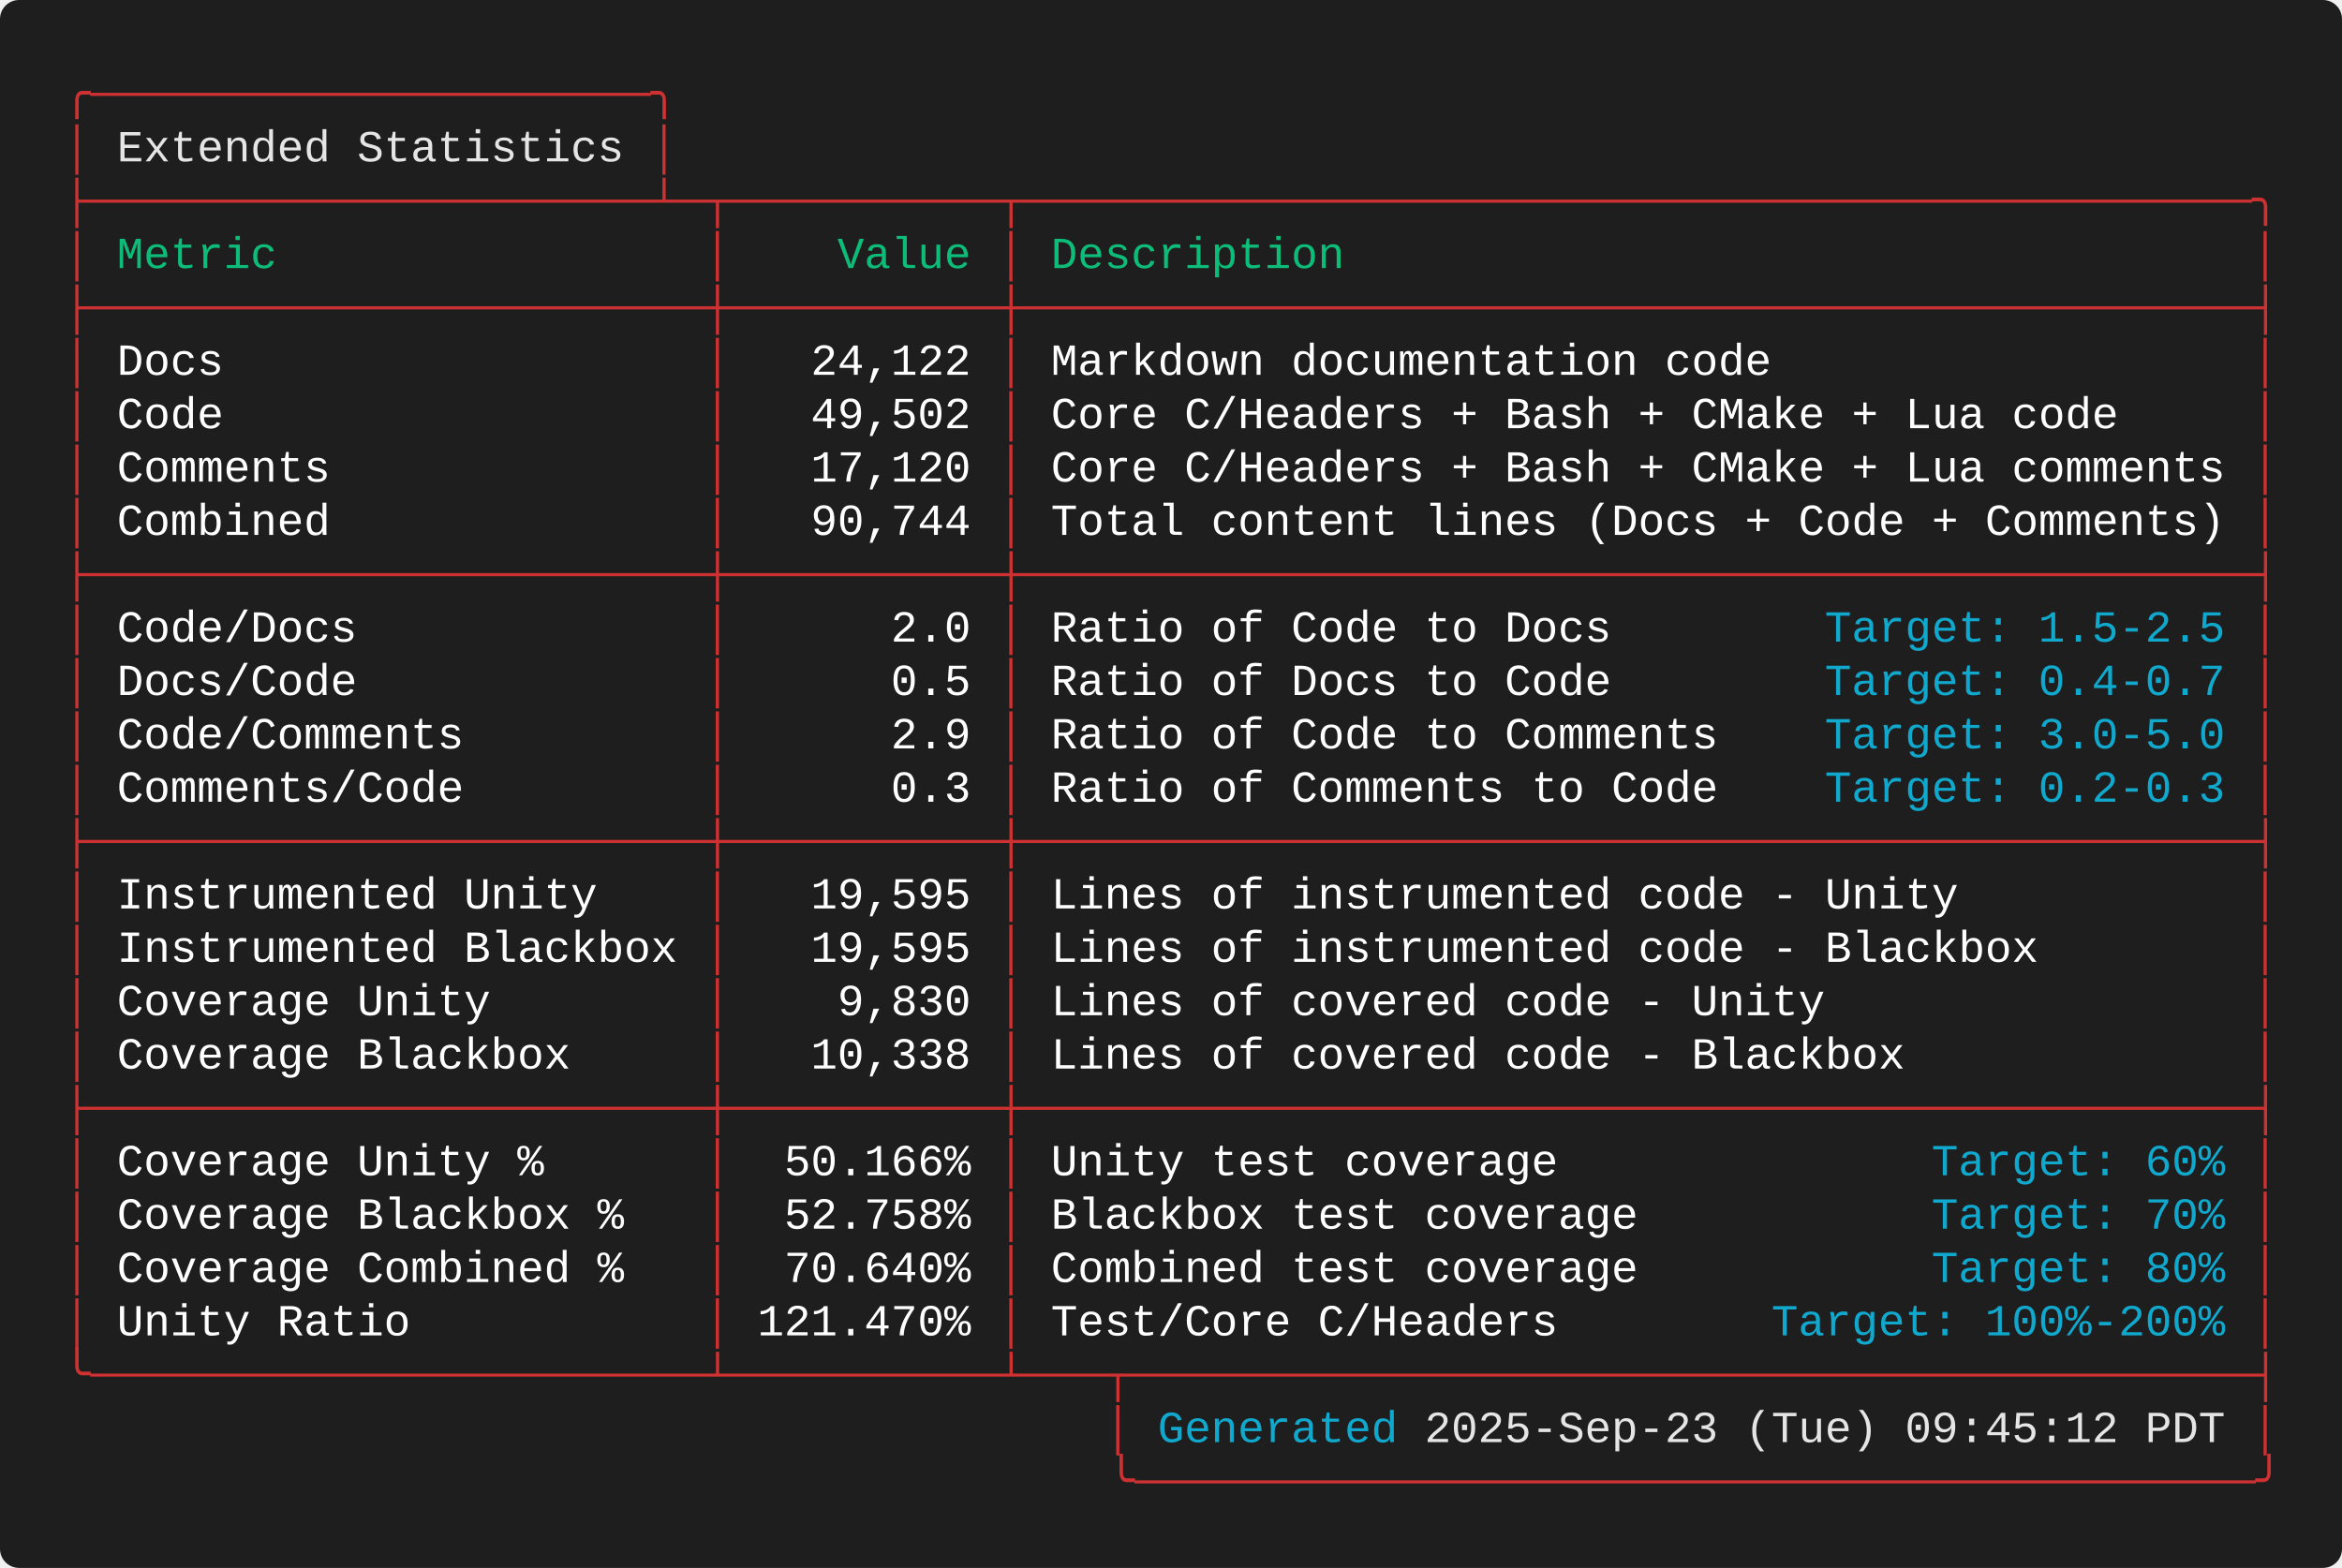
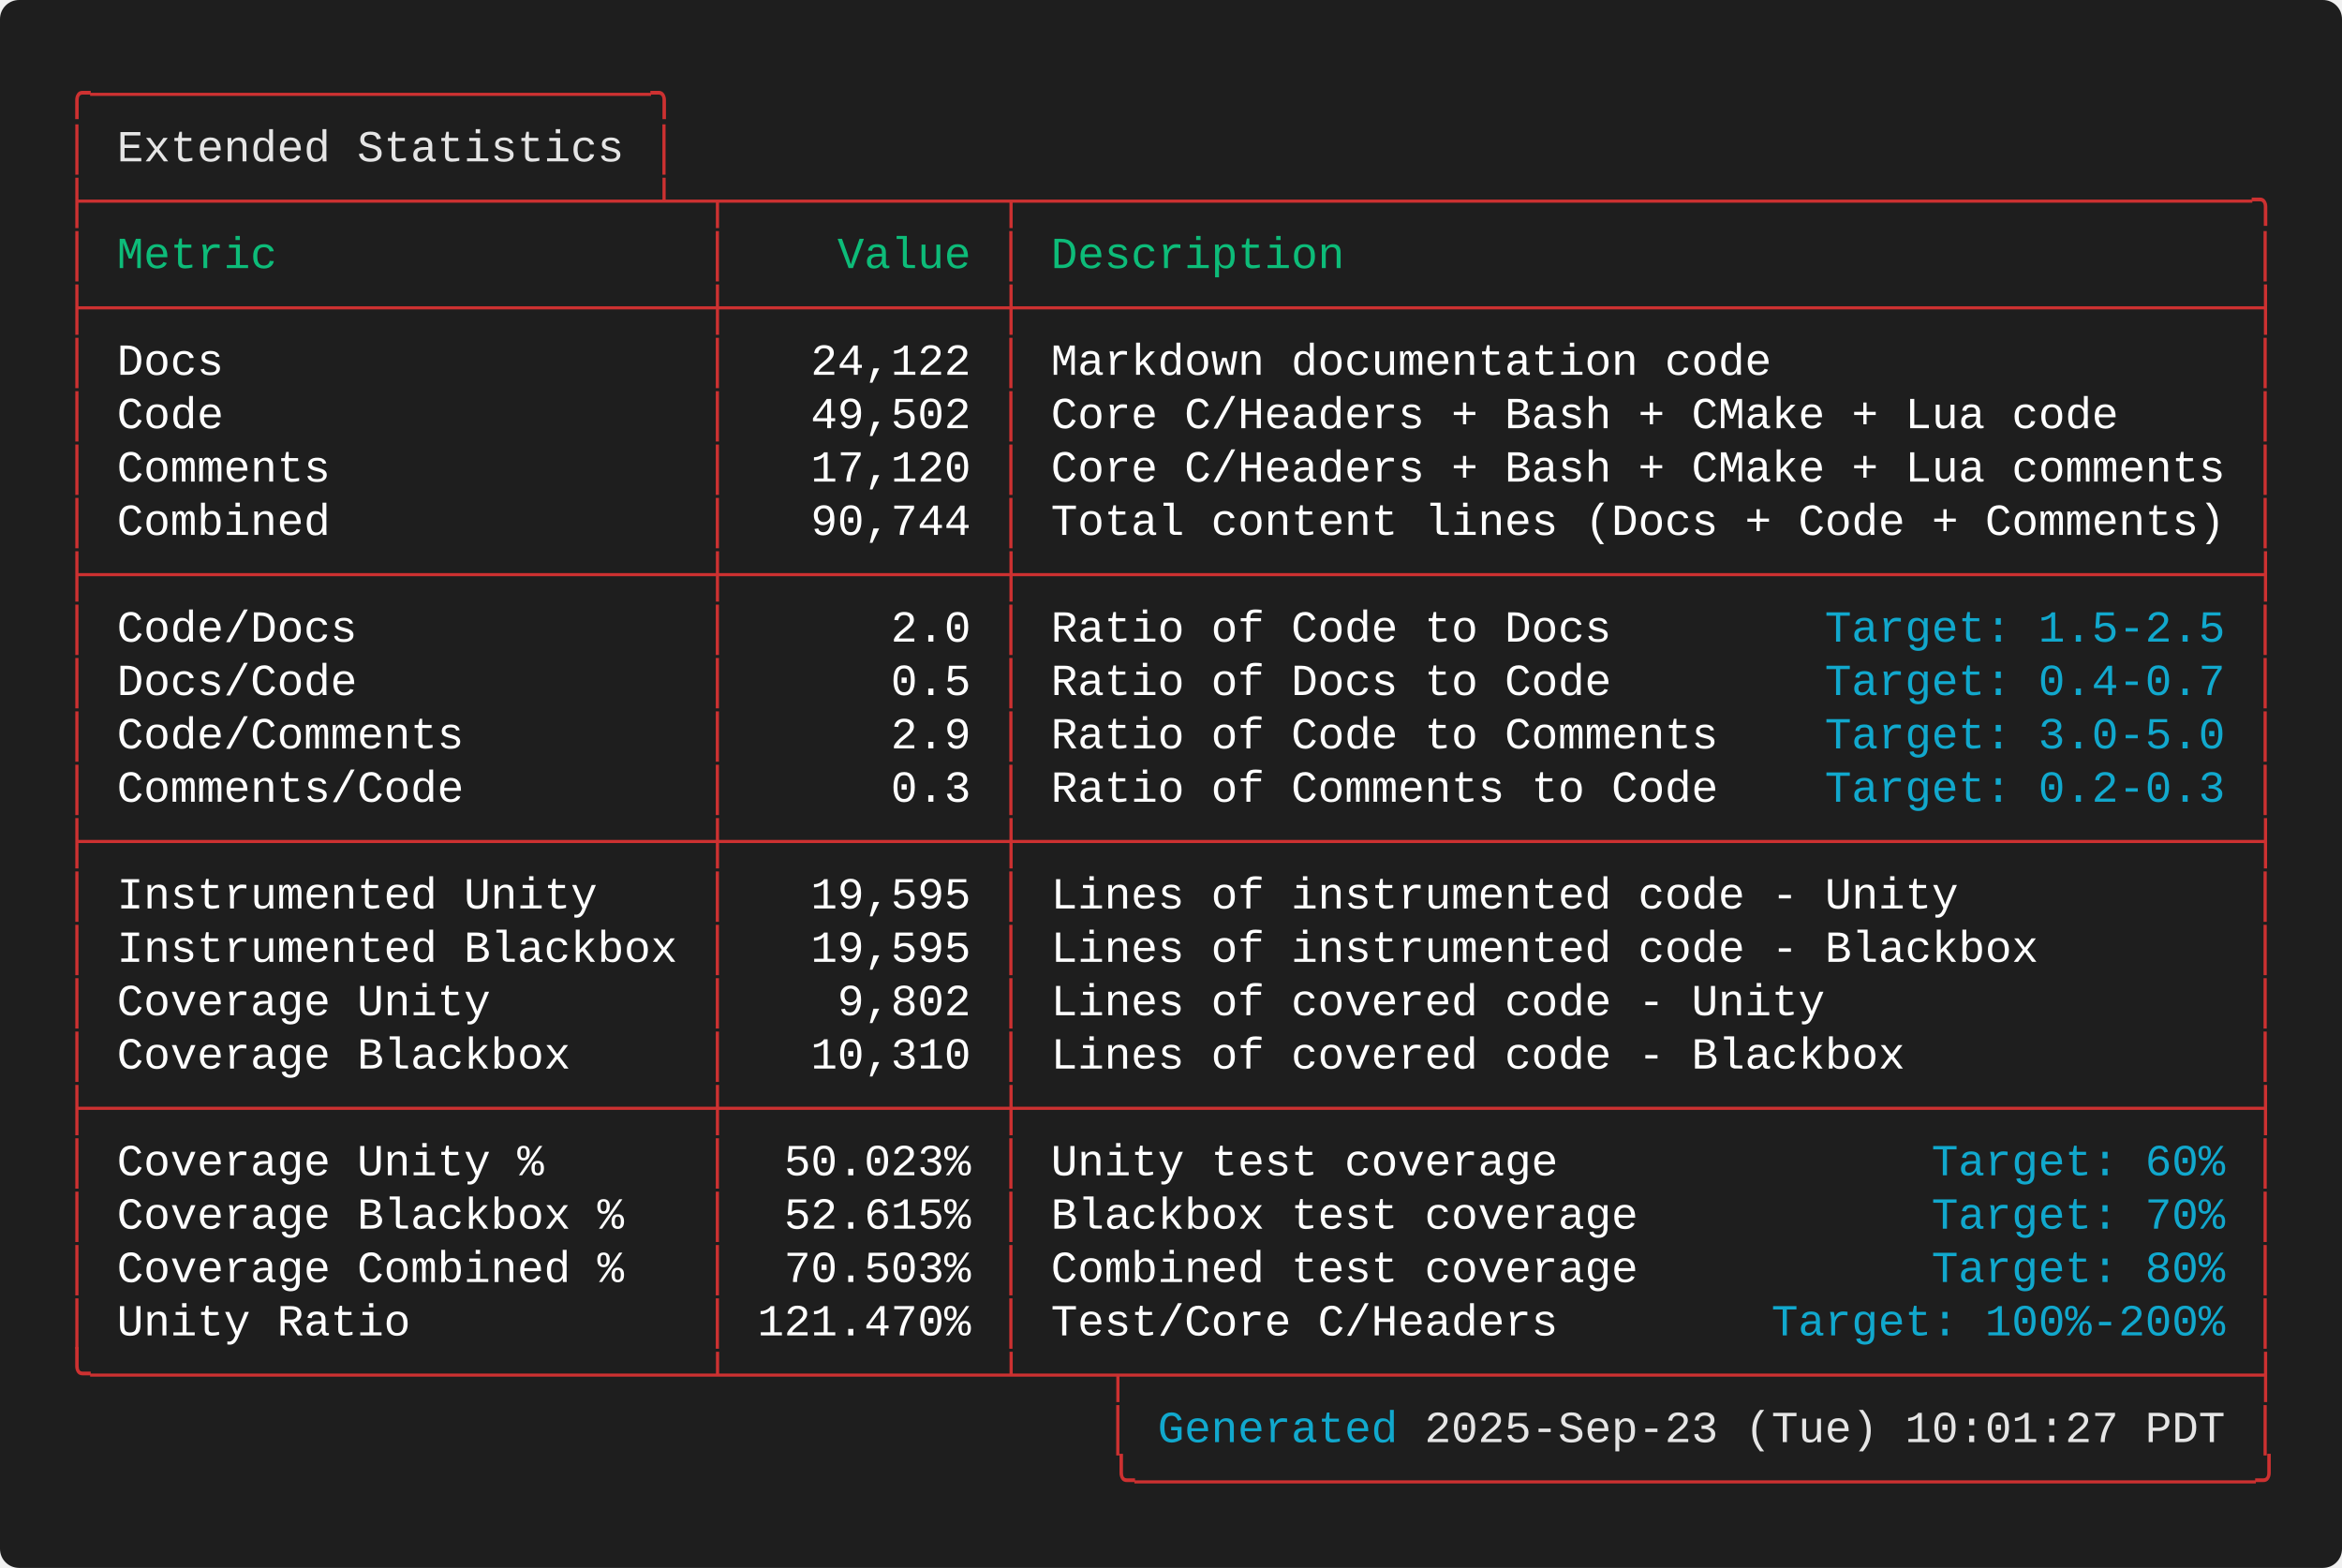
<svg xmlns="http://www.w3.org/2000/svg" width="737.20" height="493.60" viewBox="0 0 737.20 493.60">
  <defs>
    <style type="text/css">.terminal-text { font-family: 'Consolas', 'Consolas', 'Monaco', 'Courier New', monospace; }</style>
  </defs>
  <rect width="100%" height="100%" fill="#1e1e1e" rx="6" />
  <text x="20.00" y="34.00" font-size="14" class="terminal-text" xml:space="preserve" textLength="193.20" lengthAdjust="spacingAndGlyphs" fill="#cd3131">╭─────────────────────╮</text>
  <text x="20.00" y="50.80" font-size="14" class="terminal-text" xml:space="preserve" textLength="16.80" lengthAdjust="spacingAndGlyphs" fill="#cd3131">│ </text>
  <text x="36.80" y="50.80" font-size="14" class="terminal-text" xml:space="preserve" textLength="159.60" lengthAdjust="spacingAndGlyphs" fill="#e5e5e5">Extended Statistics</text>
  <text x="196.40" y="50.80" font-size="14" class="terminal-text" xml:space="preserve" textLength="8.40" lengthAdjust="spacingAndGlyphs" fill="#ffffff"> </text>
  <text x="204.80" y="50.80" font-size="14" class="terminal-text" xml:space="preserve" textLength="8.40" lengthAdjust="spacingAndGlyphs" fill="#cd3131">│</text>
  <text x="20.00" y="67.60" font-size="14" class="terminal-text" xml:space="preserve" textLength="697.20" lengthAdjust="spacingAndGlyphs" fill="#cd3131">├─────────────────────┴─┬──────────┬──────────────────────────────────────────────╮</text>
  <text x="20.00" y="84.40" font-size="14" class="terminal-text" xml:space="preserve" textLength="8.40" lengthAdjust="spacingAndGlyphs" fill="#cd3131">│</text>
  <text x="28.40" y="84.40" font-size="14" class="terminal-text" xml:space="preserve" textLength="193.20" lengthAdjust="spacingAndGlyphs" fill="#0dbc79"> Metric                </text>
  <text x="221.60" y="84.40" font-size="14" class="terminal-text" xml:space="preserve" textLength="8.40" lengthAdjust="spacingAndGlyphs" fill="#cd3131">│</text>
  <text x="230.00" y="84.40" font-size="14" class="terminal-text" xml:space="preserve" textLength="84.00" lengthAdjust="spacingAndGlyphs" fill="#0dbc79">    Value </text>
  <text x="314.00" y="84.40" font-size="14" class="terminal-text" xml:space="preserve" textLength="8.40" lengthAdjust="spacingAndGlyphs" fill="#cd3131">│</text>
  <text x="322.40" y="84.40" font-size="14" class="terminal-text" xml:space="preserve" textLength="386.40" lengthAdjust="spacingAndGlyphs" fill="#0dbc79"> Description                                  </text>
  <text x="708.80" y="84.40" font-size="14" class="terminal-text" xml:space="preserve" textLength="8.40" lengthAdjust="spacingAndGlyphs" fill="#cd3131">│</text>
  <text x="20.00" y="101.20" font-size="14" class="terminal-text" xml:space="preserve" textLength="697.20" lengthAdjust="spacingAndGlyphs" fill="#cd3131">├───────────────────────┼──────────┼──────────────────────────────────────────────┤</text>
  <text x="20.00" y="118.00" font-size="14" class="terminal-text" xml:space="preserve" textLength="8.40" lengthAdjust="spacingAndGlyphs" fill="#cd3131">│</text>
  <text x="28.40" y="118.00" font-size="14" class="terminal-text" xml:space="preserve" textLength="193.20" lengthAdjust="spacingAndGlyphs" fill="#ffffff"> Docs                  </text>
  <text x="221.60" y="118.00" font-size="14" class="terminal-text" xml:space="preserve" textLength="8.40" lengthAdjust="spacingAndGlyphs" fill="#cd3131">│</text>
  <text x="230.00" y="118.00" font-size="14" class="terminal-text" xml:space="preserve" textLength="84.00" lengthAdjust="spacingAndGlyphs" fill="#ffffff">   24,122 </text>
  <text x="314.00" y="118.00" font-size="14" class="terminal-text" xml:space="preserve" textLength="8.40" lengthAdjust="spacingAndGlyphs" fill="#cd3131">│</text>
  <text x="322.40" y="118.00" font-size="14" class="terminal-text" xml:space="preserve" textLength="386.40" lengthAdjust="spacingAndGlyphs" fill="#ffffff"> Markdown documentation code                  </text>
  <text x="708.80" y="118.00" font-size="14" class="terminal-text" xml:space="preserve" textLength="8.40" lengthAdjust="spacingAndGlyphs" fill="#cd3131">│</text>
  <text x="20.00" y="134.80" font-size="14" class="terminal-text" xml:space="preserve" textLength="8.40" lengthAdjust="spacingAndGlyphs" fill="#cd3131">│</text>
  <text x="28.40" y="134.80" font-size="14" class="terminal-text" xml:space="preserve" textLength="193.20" lengthAdjust="spacingAndGlyphs" fill="#ffffff"> Code                  </text>
  <text x="221.60" y="134.80" font-size="14" class="terminal-text" xml:space="preserve" textLength="8.40" lengthAdjust="spacingAndGlyphs" fill="#cd3131">│</text>
  <text x="230.00" y="134.80" font-size="14" class="terminal-text" xml:space="preserve" textLength="84.00" lengthAdjust="spacingAndGlyphs" fill="#ffffff">   49,502 </text>
  <text x="314.00" y="134.80" font-size="14" class="terminal-text" xml:space="preserve" textLength="8.40" lengthAdjust="spacingAndGlyphs" fill="#cd3131">│</text>
  <text x="322.40" y="134.80" font-size="14" class="terminal-text" xml:space="preserve" textLength="386.40" lengthAdjust="spacingAndGlyphs" fill="#ffffff"> Core C/Headers + Bash + CMake + Lua code     </text>
  <text x="708.80" y="134.80" font-size="14" class="terminal-text" xml:space="preserve" textLength="8.40" lengthAdjust="spacingAndGlyphs" fill="#cd3131">│</text>
  <text x="20.00" y="151.60" font-size="14" class="terminal-text" xml:space="preserve" textLength="8.40" lengthAdjust="spacingAndGlyphs" fill="#cd3131">│</text>
  <text x="28.40" y="151.60" font-size="14" class="terminal-text" xml:space="preserve" textLength="193.20" lengthAdjust="spacingAndGlyphs" fill="#ffffff"> Comments              </text>
  <text x="221.60" y="151.60" font-size="14" class="terminal-text" xml:space="preserve" textLength="8.40" lengthAdjust="spacingAndGlyphs" fill="#cd3131">│</text>
  <text x="230.00" y="151.60" font-size="14" class="terminal-text" xml:space="preserve" textLength="84.00" lengthAdjust="spacingAndGlyphs" fill="#ffffff">   17,120 </text>
  <text x="314.00" y="151.60" font-size="14" class="terminal-text" xml:space="preserve" textLength="8.40" lengthAdjust="spacingAndGlyphs" fill="#cd3131">│</text>
  <text x="322.40" y="151.60" font-size="14" class="terminal-text" xml:space="preserve" textLength="386.40" lengthAdjust="spacingAndGlyphs" fill="#ffffff"> Core C/Headers + Bash + CMake + Lua comments </text>
  <text x="708.80" y="151.60" font-size="14" class="terminal-text" xml:space="preserve" textLength="8.40" lengthAdjust="spacingAndGlyphs" fill="#cd3131">│</text>
  <text x="20.00" y="168.40" font-size="14" class="terminal-text" xml:space="preserve" textLength="8.40" lengthAdjust="spacingAndGlyphs" fill="#cd3131">│</text>
  <text x="28.40" y="168.40" font-size="14" class="terminal-text" xml:space="preserve" textLength="193.20" lengthAdjust="spacingAndGlyphs" fill="#ffffff"> Combined              </text>
  <text x="221.60" y="168.40" font-size="14" class="terminal-text" xml:space="preserve" textLength="8.40" lengthAdjust="spacingAndGlyphs" fill="#cd3131">│</text>
  <text x="230.00" y="168.40" font-size="14" class="terminal-text" xml:space="preserve" textLength="84.00" lengthAdjust="spacingAndGlyphs" fill="#ffffff">   90,744 </text>
  <text x="314.00" y="168.40" font-size="14" class="terminal-text" xml:space="preserve" textLength="8.40" lengthAdjust="spacingAndGlyphs" fill="#cd3131">│</text>
  <text x="322.40" y="168.40" font-size="14" class="terminal-text" xml:space="preserve" textLength="386.40" lengthAdjust="spacingAndGlyphs" fill="#ffffff"> Total content lines (Docs + Code + Comments) </text>
  <text x="708.80" y="168.40" font-size="14" class="terminal-text" xml:space="preserve" textLength="8.40" lengthAdjust="spacingAndGlyphs" fill="#cd3131">│</text>
  <text x="20.00" y="185.20" font-size="14" class="terminal-text" xml:space="preserve" textLength="697.20" lengthAdjust="spacingAndGlyphs" fill="#cd3131">├───────────────────────┼──────────┼──────────────────────────────────────────────┤</text>
  <text x="20.00" y="202.00" font-size="14" class="terminal-text" xml:space="preserve" textLength="8.40" lengthAdjust="spacingAndGlyphs" fill="#cd3131">│</text>
  <text x="28.40" y="202.00" font-size="14" class="terminal-text" xml:space="preserve" textLength="193.20" lengthAdjust="spacingAndGlyphs" fill="#ffffff"> Code/Docs             </text>
  <text x="221.60" y="202.00" font-size="14" class="terminal-text" xml:space="preserve" textLength="8.40" lengthAdjust="spacingAndGlyphs" fill="#cd3131">│</text>
  <text x="230.00" y="202.00" font-size="14" class="terminal-text" xml:space="preserve" textLength="84.00" lengthAdjust="spacingAndGlyphs" fill="#ffffff">      2.0 </text>
  <text x="314.00" y="202.00" font-size="14" class="terminal-text" xml:space="preserve" textLength="8.40" lengthAdjust="spacingAndGlyphs" fill="#cd3131">│</text>
  <text x="322.40" y="202.00" font-size="14" class="terminal-text" xml:space="preserve" textLength="252.00" lengthAdjust="spacingAndGlyphs" fill="#ffffff"> Ratio of Code to Docs        </text>
  <text x="574.40" y="202.00" font-size="14" class="terminal-text" xml:space="preserve" textLength="126.00" lengthAdjust="spacingAndGlyphs" fill="#11a8cd">Target: 1.5-2.5</text>
  <text x="700.40" y="202.00" font-size="14" class="terminal-text" xml:space="preserve" textLength="8.40" lengthAdjust="spacingAndGlyphs" fill="#ffffff"> </text>
  <text x="708.80" y="202.00" font-size="14" class="terminal-text" xml:space="preserve" textLength="8.40" lengthAdjust="spacingAndGlyphs" fill="#cd3131">│</text>
  <text x="20.00" y="218.80" font-size="14" class="terminal-text" xml:space="preserve" textLength="8.40" lengthAdjust="spacingAndGlyphs" fill="#cd3131">│</text>
  <text x="28.40" y="218.80" font-size="14" class="terminal-text" xml:space="preserve" textLength="193.20" lengthAdjust="spacingAndGlyphs" fill="#ffffff"> Docs/Code             </text>
  <text x="221.60" y="218.80" font-size="14" class="terminal-text" xml:space="preserve" textLength="8.40" lengthAdjust="spacingAndGlyphs" fill="#cd3131">│</text>
  <text x="230.00" y="218.80" font-size="14" class="terminal-text" xml:space="preserve" textLength="84.00" lengthAdjust="spacingAndGlyphs" fill="#ffffff">      0.5 </text>
  <text x="314.00" y="218.80" font-size="14" class="terminal-text" xml:space="preserve" textLength="8.40" lengthAdjust="spacingAndGlyphs" fill="#cd3131">│</text>
  <text x="322.40" y="218.80" font-size="14" class="terminal-text" xml:space="preserve" textLength="252.00" lengthAdjust="spacingAndGlyphs" fill="#ffffff"> Ratio of Docs to Code        </text>
  <text x="574.40" y="218.80" font-size="14" class="terminal-text" xml:space="preserve" textLength="126.00" lengthAdjust="spacingAndGlyphs" fill="#11a8cd">Target: 0.4-0.7</text>
  <text x="700.40" y="218.80" font-size="14" class="terminal-text" xml:space="preserve" textLength="8.40" lengthAdjust="spacingAndGlyphs" fill="#ffffff"> </text>
  <text x="708.80" y="218.80" font-size="14" class="terminal-text" xml:space="preserve" textLength="8.40" lengthAdjust="spacingAndGlyphs" fill="#cd3131">│</text>
  <text x="20.00" y="235.60" font-size="14" class="terminal-text" xml:space="preserve" textLength="8.40" lengthAdjust="spacingAndGlyphs" fill="#cd3131">│</text>
  <text x="28.40" y="235.60" font-size="14" class="terminal-text" xml:space="preserve" textLength="193.20" lengthAdjust="spacingAndGlyphs" fill="#ffffff"> Code/Comments         </text>
  <text x="221.60" y="235.60" font-size="14" class="terminal-text" xml:space="preserve" textLength="8.40" lengthAdjust="spacingAndGlyphs" fill="#cd3131">│</text>
  <text x="230.00" y="235.60" font-size="14" class="terminal-text" xml:space="preserve" textLength="84.00" lengthAdjust="spacingAndGlyphs" fill="#ffffff">      2.9 </text>
  <text x="314.00" y="235.60" font-size="14" class="terminal-text" xml:space="preserve" textLength="8.40" lengthAdjust="spacingAndGlyphs" fill="#cd3131">│</text>
  <text x="322.40" y="235.60" font-size="14" class="terminal-text" xml:space="preserve" textLength="252.00" lengthAdjust="spacingAndGlyphs" fill="#ffffff"> Ratio of Code to Comments    </text>
  <text x="574.40" y="235.60" font-size="14" class="terminal-text" xml:space="preserve" textLength="126.00" lengthAdjust="spacingAndGlyphs" fill="#11a8cd">Target: 3.0-5.0</text>
  <text x="700.40" y="235.60" font-size="14" class="terminal-text" xml:space="preserve" textLength="8.40" lengthAdjust="spacingAndGlyphs" fill="#ffffff"> </text>
  <text x="708.80" y="235.60" font-size="14" class="terminal-text" xml:space="preserve" textLength="8.40" lengthAdjust="spacingAndGlyphs" fill="#cd3131">│</text>
  <text x="20.00" y="252.40" font-size="14" class="terminal-text" xml:space="preserve" textLength="8.40" lengthAdjust="spacingAndGlyphs" fill="#cd3131">│</text>
  <text x="28.40" y="252.40" font-size="14" class="terminal-text" xml:space="preserve" textLength="193.20" lengthAdjust="spacingAndGlyphs" fill="#ffffff"> Comments/Code         </text>
  <text x="221.60" y="252.40" font-size="14" class="terminal-text" xml:space="preserve" textLength="8.40" lengthAdjust="spacingAndGlyphs" fill="#cd3131">│</text>
  <text x="230.00" y="252.40" font-size="14" class="terminal-text" xml:space="preserve" textLength="84.00" lengthAdjust="spacingAndGlyphs" fill="#ffffff">      0.3 </text>
  <text x="314.00" y="252.40" font-size="14" class="terminal-text" xml:space="preserve" textLength="8.40" lengthAdjust="spacingAndGlyphs" fill="#cd3131">│</text>
  <text x="322.40" y="252.40" font-size="14" class="terminal-text" xml:space="preserve" textLength="252.00" lengthAdjust="spacingAndGlyphs" fill="#ffffff"> Ratio of Comments to Code    </text>
  <text x="574.40" y="252.40" font-size="14" class="terminal-text" xml:space="preserve" textLength="126.00" lengthAdjust="spacingAndGlyphs" fill="#11a8cd">Target: 0.2-0.3</text>
  <text x="700.40" y="252.40" font-size="14" class="terminal-text" xml:space="preserve" textLength="8.40" lengthAdjust="spacingAndGlyphs" fill="#ffffff"> </text>
  <text x="708.80" y="252.40" font-size="14" class="terminal-text" xml:space="preserve" textLength="8.40" lengthAdjust="spacingAndGlyphs" fill="#cd3131">│</text>
  <text x="20.00" y="269.20" font-size="14" class="terminal-text" xml:space="preserve" textLength="697.20" lengthAdjust="spacingAndGlyphs" fill="#cd3131">├───────────────────────┼──────────┼──────────────────────────────────────────────┤</text>
  <text x="20.00" y="286.00" font-size="14" class="terminal-text" xml:space="preserve" textLength="8.40" lengthAdjust="spacingAndGlyphs" fill="#cd3131">│</text>
  <text x="28.40" y="286.00" font-size="14" class="terminal-text" xml:space="preserve" textLength="193.20" lengthAdjust="spacingAndGlyphs" fill="#ffffff"> Instrumented Unity    </text>
  <text x="221.60" y="286.00" font-size="14" class="terminal-text" xml:space="preserve" textLength="8.40" lengthAdjust="spacingAndGlyphs" fill="#cd3131">│</text>
  <text x="230.00" y="286.00" font-size="14" class="terminal-text" xml:space="preserve" textLength="84.00" lengthAdjust="spacingAndGlyphs" fill="#ffffff">   19,595 </text>
  <text x="314.00" y="286.00" font-size="14" class="terminal-text" xml:space="preserve" textLength="8.40" lengthAdjust="spacingAndGlyphs" fill="#cd3131">│</text>
  <text x="322.40" y="286.00" font-size="14" class="terminal-text" xml:space="preserve" textLength="386.40" lengthAdjust="spacingAndGlyphs" fill="#ffffff"> Lines of instrumented code - Unity           </text>
  <text x="708.80" y="286.00" font-size="14" class="terminal-text" xml:space="preserve" textLength="8.40" lengthAdjust="spacingAndGlyphs" fill="#cd3131">│</text>
  <text x="20.00" y="302.80" font-size="14" class="terminal-text" xml:space="preserve" textLength="8.40" lengthAdjust="spacingAndGlyphs" fill="#cd3131">│</text>
  <text x="28.40" y="302.80" font-size="14" class="terminal-text" xml:space="preserve" textLength="193.20" lengthAdjust="spacingAndGlyphs" fill="#ffffff"> Instrumented Blackbox </text>
  <text x="221.60" y="302.80" font-size="14" class="terminal-text" xml:space="preserve" textLength="8.40" lengthAdjust="spacingAndGlyphs" fill="#cd3131">│</text>
  <text x="230.00" y="302.80" font-size="14" class="terminal-text" xml:space="preserve" textLength="84.00" lengthAdjust="spacingAndGlyphs" fill="#ffffff">   19,595 </text>
  <text x="314.00" y="302.80" font-size="14" class="terminal-text" xml:space="preserve" textLength="8.40" lengthAdjust="spacingAndGlyphs" fill="#cd3131">│</text>
  <text x="322.40" y="302.80" font-size="14" class="terminal-text" xml:space="preserve" textLength="386.40" lengthAdjust="spacingAndGlyphs" fill="#ffffff"> Lines of instrumented code - Blackbox        </text>
  <text x="708.80" y="302.80" font-size="14" class="terminal-text" xml:space="preserve" textLength="8.40" lengthAdjust="spacingAndGlyphs" fill="#cd3131">│</text>
  <text x="20.00" y="319.60" font-size="14" class="terminal-text" xml:space="preserve" textLength="8.40" lengthAdjust="spacingAndGlyphs" fill="#cd3131">│</text>
  <text x="28.40" y="319.60" font-size="14" class="terminal-text" xml:space="preserve" textLength="193.20" lengthAdjust="spacingAndGlyphs" fill="#ffffff"> Coverage Unity        </text>
  <text x="221.60" y="319.60" font-size="14" class="terminal-text" xml:space="preserve" textLength="8.40" lengthAdjust="spacingAndGlyphs" fill="#cd3131">│</text>
-   <text x="230.00" y="319.60" font-size="14" class="terminal-text" xml:space="preserve" textLength="84.00" lengthAdjust="spacingAndGlyphs" fill="#ffffff">    9,830 </text>
+   <text x="230.00" y="319.60" font-size="14" class="terminal-text" xml:space="preserve" textLength="84.00" lengthAdjust="spacingAndGlyphs" fill="#ffffff">    9,802 </text>
  <text x="314.00" y="319.60" font-size="14" class="terminal-text" xml:space="preserve" textLength="8.40" lengthAdjust="spacingAndGlyphs" fill="#cd3131">│</text>
  <text x="322.40" y="319.60" font-size="14" class="terminal-text" xml:space="preserve" textLength="386.40" lengthAdjust="spacingAndGlyphs" fill="#ffffff"> Lines of covered code - Unity                </text>
  <text x="708.80" y="319.60" font-size="14" class="terminal-text" xml:space="preserve" textLength="8.40" lengthAdjust="spacingAndGlyphs" fill="#cd3131">│</text>
  <text x="20.00" y="336.40" font-size="14" class="terminal-text" xml:space="preserve" textLength="8.40" lengthAdjust="spacingAndGlyphs" fill="#cd3131">│</text>
  <text x="28.40" y="336.40" font-size="14" class="terminal-text" xml:space="preserve" textLength="193.20" lengthAdjust="spacingAndGlyphs" fill="#ffffff"> Coverage Blackbox     </text>
  <text x="221.60" y="336.40" font-size="14" class="terminal-text" xml:space="preserve" textLength="8.40" lengthAdjust="spacingAndGlyphs" fill="#cd3131">│</text>
-   <text x="230.00" y="336.40" font-size="14" class="terminal-text" xml:space="preserve" textLength="84.00" lengthAdjust="spacingAndGlyphs" fill="#ffffff">   10,338 </text>
+   <text x="230.00" y="336.40" font-size="14" class="terminal-text" xml:space="preserve" textLength="84.00" lengthAdjust="spacingAndGlyphs" fill="#ffffff">   10,310 </text>
  <text x="314.00" y="336.40" font-size="14" class="terminal-text" xml:space="preserve" textLength="8.40" lengthAdjust="spacingAndGlyphs" fill="#cd3131">│</text>
  <text x="322.40" y="336.40" font-size="14" class="terminal-text" xml:space="preserve" textLength="386.40" lengthAdjust="spacingAndGlyphs" fill="#ffffff"> Lines of covered code - Blackbox             </text>
  <text x="708.80" y="336.40" font-size="14" class="terminal-text" xml:space="preserve" textLength="8.40" lengthAdjust="spacingAndGlyphs" fill="#cd3131">│</text>
  <text x="20.00" y="353.20" font-size="14" class="terminal-text" xml:space="preserve" textLength="697.20" lengthAdjust="spacingAndGlyphs" fill="#cd3131">├───────────────────────┼──────────┼──────────────────────────────────────────────┤</text>
  <text x="20.00" y="370.00" font-size="14" class="terminal-text" xml:space="preserve" textLength="8.40" lengthAdjust="spacingAndGlyphs" fill="#cd3131">│</text>
  <text x="28.40" y="370.00" font-size="14" class="terminal-text" xml:space="preserve" textLength="193.20" lengthAdjust="spacingAndGlyphs" fill="#ffffff"> Coverage Unity %      </text>
  <text x="221.60" y="370.00" font-size="14" class="terminal-text" xml:space="preserve" textLength="8.40" lengthAdjust="spacingAndGlyphs" fill="#cd3131">│</text>
-   <text x="230.00" y="370.00" font-size="14" class="terminal-text" xml:space="preserve" textLength="84.00" lengthAdjust="spacingAndGlyphs" fill="#ffffff">  50.166% </text>
+   <text x="230.00" y="370.00" font-size="14" class="terminal-text" xml:space="preserve" textLength="84.00" lengthAdjust="spacingAndGlyphs" fill="#ffffff">  50.023% </text>
  <text x="314.00" y="370.00" font-size="14" class="terminal-text" xml:space="preserve" textLength="8.40" lengthAdjust="spacingAndGlyphs" fill="#cd3131">│</text>
  <text x="322.40" y="370.00" font-size="14" class="terminal-text" xml:space="preserve" textLength="285.60" lengthAdjust="spacingAndGlyphs" fill="#ffffff"> Unity test coverage              </text>
  <text x="608.00" y="370.00" font-size="14" class="terminal-text" xml:space="preserve" textLength="92.40" lengthAdjust="spacingAndGlyphs" fill="#11a8cd">Target: 60%</text>
  <text x="700.40" y="370.00" font-size="14" class="terminal-text" xml:space="preserve" textLength="8.40" lengthAdjust="spacingAndGlyphs" fill="#ffffff"> </text>
  <text x="708.80" y="370.00" font-size="14" class="terminal-text" xml:space="preserve" textLength="8.40" lengthAdjust="spacingAndGlyphs" fill="#cd3131">│</text>
  <text x="20.00" y="386.80" font-size="14" class="terminal-text" xml:space="preserve" textLength="8.40" lengthAdjust="spacingAndGlyphs" fill="#cd3131">│</text>
  <text x="28.40" y="386.80" font-size="14" class="terminal-text" xml:space="preserve" textLength="193.20" lengthAdjust="spacingAndGlyphs" fill="#ffffff"> Coverage Blackbox %   </text>
  <text x="221.60" y="386.80" font-size="14" class="terminal-text" xml:space="preserve" textLength="8.40" lengthAdjust="spacingAndGlyphs" fill="#cd3131">│</text>
-   <text x="230.00" y="386.80" font-size="14" class="terminal-text" xml:space="preserve" textLength="84.00" lengthAdjust="spacingAndGlyphs" fill="#ffffff">  52.758% </text>
+   <text x="230.00" y="386.80" font-size="14" class="terminal-text" xml:space="preserve" textLength="84.00" lengthAdjust="spacingAndGlyphs" fill="#ffffff">  52.615% </text>
  <text x="314.00" y="386.80" font-size="14" class="terminal-text" xml:space="preserve" textLength="8.40" lengthAdjust="spacingAndGlyphs" fill="#cd3131">│</text>
  <text x="322.40" y="386.80" font-size="14" class="terminal-text" xml:space="preserve" textLength="285.60" lengthAdjust="spacingAndGlyphs" fill="#ffffff"> Blackbox test coverage           </text>
  <text x="608.00" y="386.80" font-size="14" class="terminal-text" xml:space="preserve" textLength="92.40" lengthAdjust="spacingAndGlyphs" fill="#11a8cd">Target: 70%</text>
  <text x="700.40" y="386.80" font-size="14" class="terminal-text" xml:space="preserve" textLength="8.40" lengthAdjust="spacingAndGlyphs" fill="#ffffff"> </text>
  <text x="708.80" y="386.80" font-size="14" class="terminal-text" xml:space="preserve" textLength="8.40" lengthAdjust="spacingAndGlyphs" fill="#cd3131">│</text>
  <text x="20.00" y="403.60" font-size="14" class="terminal-text" xml:space="preserve" textLength="8.40" lengthAdjust="spacingAndGlyphs" fill="#cd3131">│</text>
  <text x="28.40" y="403.60" font-size="14" class="terminal-text" xml:space="preserve" textLength="193.20" lengthAdjust="spacingAndGlyphs" fill="#ffffff"> Coverage Combined %   </text>
  <text x="221.60" y="403.60" font-size="14" class="terminal-text" xml:space="preserve" textLength="8.40" lengthAdjust="spacingAndGlyphs" fill="#cd3131">│</text>
-   <text x="230.00" y="403.60" font-size="14" class="terminal-text" xml:space="preserve" textLength="84.00" lengthAdjust="spacingAndGlyphs" fill="#ffffff">  70.640% </text>
+   <text x="230.00" y="403.60" font-size="14" class="terminal-text" xml:space="preserve" textLength="84.00" lengthAdjust="spacingAndGlyphs" fill="#ffffff">  70.503% </text>
  <text x="314.00" y="403.60" font-size="14" class="terminal-text" xml:space="preserve" textLength="8.40" lengthAdjust="spacingAndGlyphs" fill="#cd3131">│</text>
  <text x="322.40" y="403.60" font-size="14" class="terminal-text" xml:space="preserve" textLength="285.60" lengthAdjust="spacingAndGlyphs" fill="#ffffff"> Combined test coverage           </text>
  <text x="608.00" y="403.60" font-size="14" class="terminal-text" xml:space="preserve" textLength="92.40" lengthAdjust="spacingAndGlyphs" fill="#11a8cd">Target: 80%</text>
  <text x="700.40" y="403.60" font-size="14" class="terminal-text" xml:space="preserve" textLength="8.40" lengthAdjust="spacingAndGlyphs" fill="#ffffff"> </text>
  <text x="708.80" y="403.60" font-size="14" class="terminal-text" xml:space="preserve" textLength="8.40" lengthAdjust="spacingAndGlyphs" fill="#cd3131">│</text>
  <text x="20.00" y="420.40" font-size="14" class="terminal-text" xml:space="preserve" textLength="8.40" lengthAdjust="spacingAndGlyphs" fill="#cd3131">│</text>
  <text x="28.40" y="420.40" font-size="14" class="terminal-text" xml:space="preserve" textLength="193.20" lengthAdjust="spacingAndGlyphs" fill="#ffffff"> Unity Ratio           </text>
  <text x="221.60" y="420.40" font-size="14" class="terminal-text" xml:space="preserve" textLength="8.40" lengthAdjust="spacingAndGlyphs" fill="#cd3131">│</text>
  <text x="230.00" y="420.40" font-size="14" class="terminal-text" xml:space="preserve" textLength="84.00" lengthAdjust="spacingAndGlyphs" fill="#ffffff"> 121.470% </text>
  <text x="314.00" y="420.40" font-size="14" class="terminal-text" xml:space="preserve" textLength="8.40" lengthAdjust="spacingAndGlyphs" fill="#cd3131">│</text>
  <text x="322.40" y="420.40" font-size="14" class="terminal-text" xml:space="preserve" textLength="235.20" lengthAdjust="spacingAndGlyphs" fill="#ffffff"> Test/Core C/Headers        </text>
  <text x="557.60" y="420.40" font-size="14" class="terminal-text" xml:space="preserve" textLength="142.80" lengthAdjust="spacingAndGlyphs" fill="#11a8cd">Target: 100%-200%</text>
  <text x="700.40" y="420.40" font-size="14" class="terminal-text" xml:space="preserve" textLength="8.40" lengthAdjust="spacingAndGlyphs" fill="#ffffff"> </text>
  <text x="708.80" y="420.40" font-size="14" class="terminal-text" xml:space="preserve" textLength="8.40" lengthAdjust="spacingAndGlyphs" fill="#cd3131">│</text>
  <text x="20.00" y="437.20" font-size="14" class="terminal-text" xml:space="preserve" textLength="697.20" lengthAdjust="spacingAndGlyphs" fill="#cd3131">╰───────────────────────┴──────────┴───┬──────────────────────────────────────────┤</text>
  <text x="20.00" y="454.00" font-size="14" class="terminal-text" xml:space="preserve" textLength="344.40" lengthAdjust="spacingAndGlyphs" fill="#cd3131">                                       │ </text>
  <text x="364.40" y="454.00" font-size="14" class="terminal-text" xml:space="preserve" textLength="75.60" lengthAdjust="spacingAndGlyphs" fill="#11a8cd">Generated</text>
-   <text x="440.00" y="454.00" font-size="14" class="terminal-text" xml:space="preserve" textLength="260.40" lengthAdjust="spacingAndGlyphs" fill="#e5e5e5"> 2025-Sep-23 (Tue) 09:45:12 PDT</text>
+   <text x="440.00" y="454.00" font-size="14" class="terminal-text" xml:space="preserve" textLength="260.40" lengthAdjust="spacingAndGlyphs" fill="#e5e5e5"> 2025-Sep-23 (Tue) 10:01:27 PDT</text>
  <text x="700.40" y="454.00" font-size="14" class="terminal-text" xml:space="preserve" textLength="8.40" lengthAdjust="spacingAndGlyphs" fill="#ffffff"> </text>
  <text x="708.80" y="454.00" font-size="14" class="terminal-text" xml:space="preserve" textLength="8.40" lengthAdjust="spacingAndGlyphs" fill="#cd3131">│</text>
  <text x="20.00" y="470.80" font-size="14" class="terminal-text" xml:space="preserve" textLength="697.20" lengthAdjust="spacingAndGlyphs" fill="#cd3131">                                       ╰──────────────────────────────────────────╯</text>
</svg>
